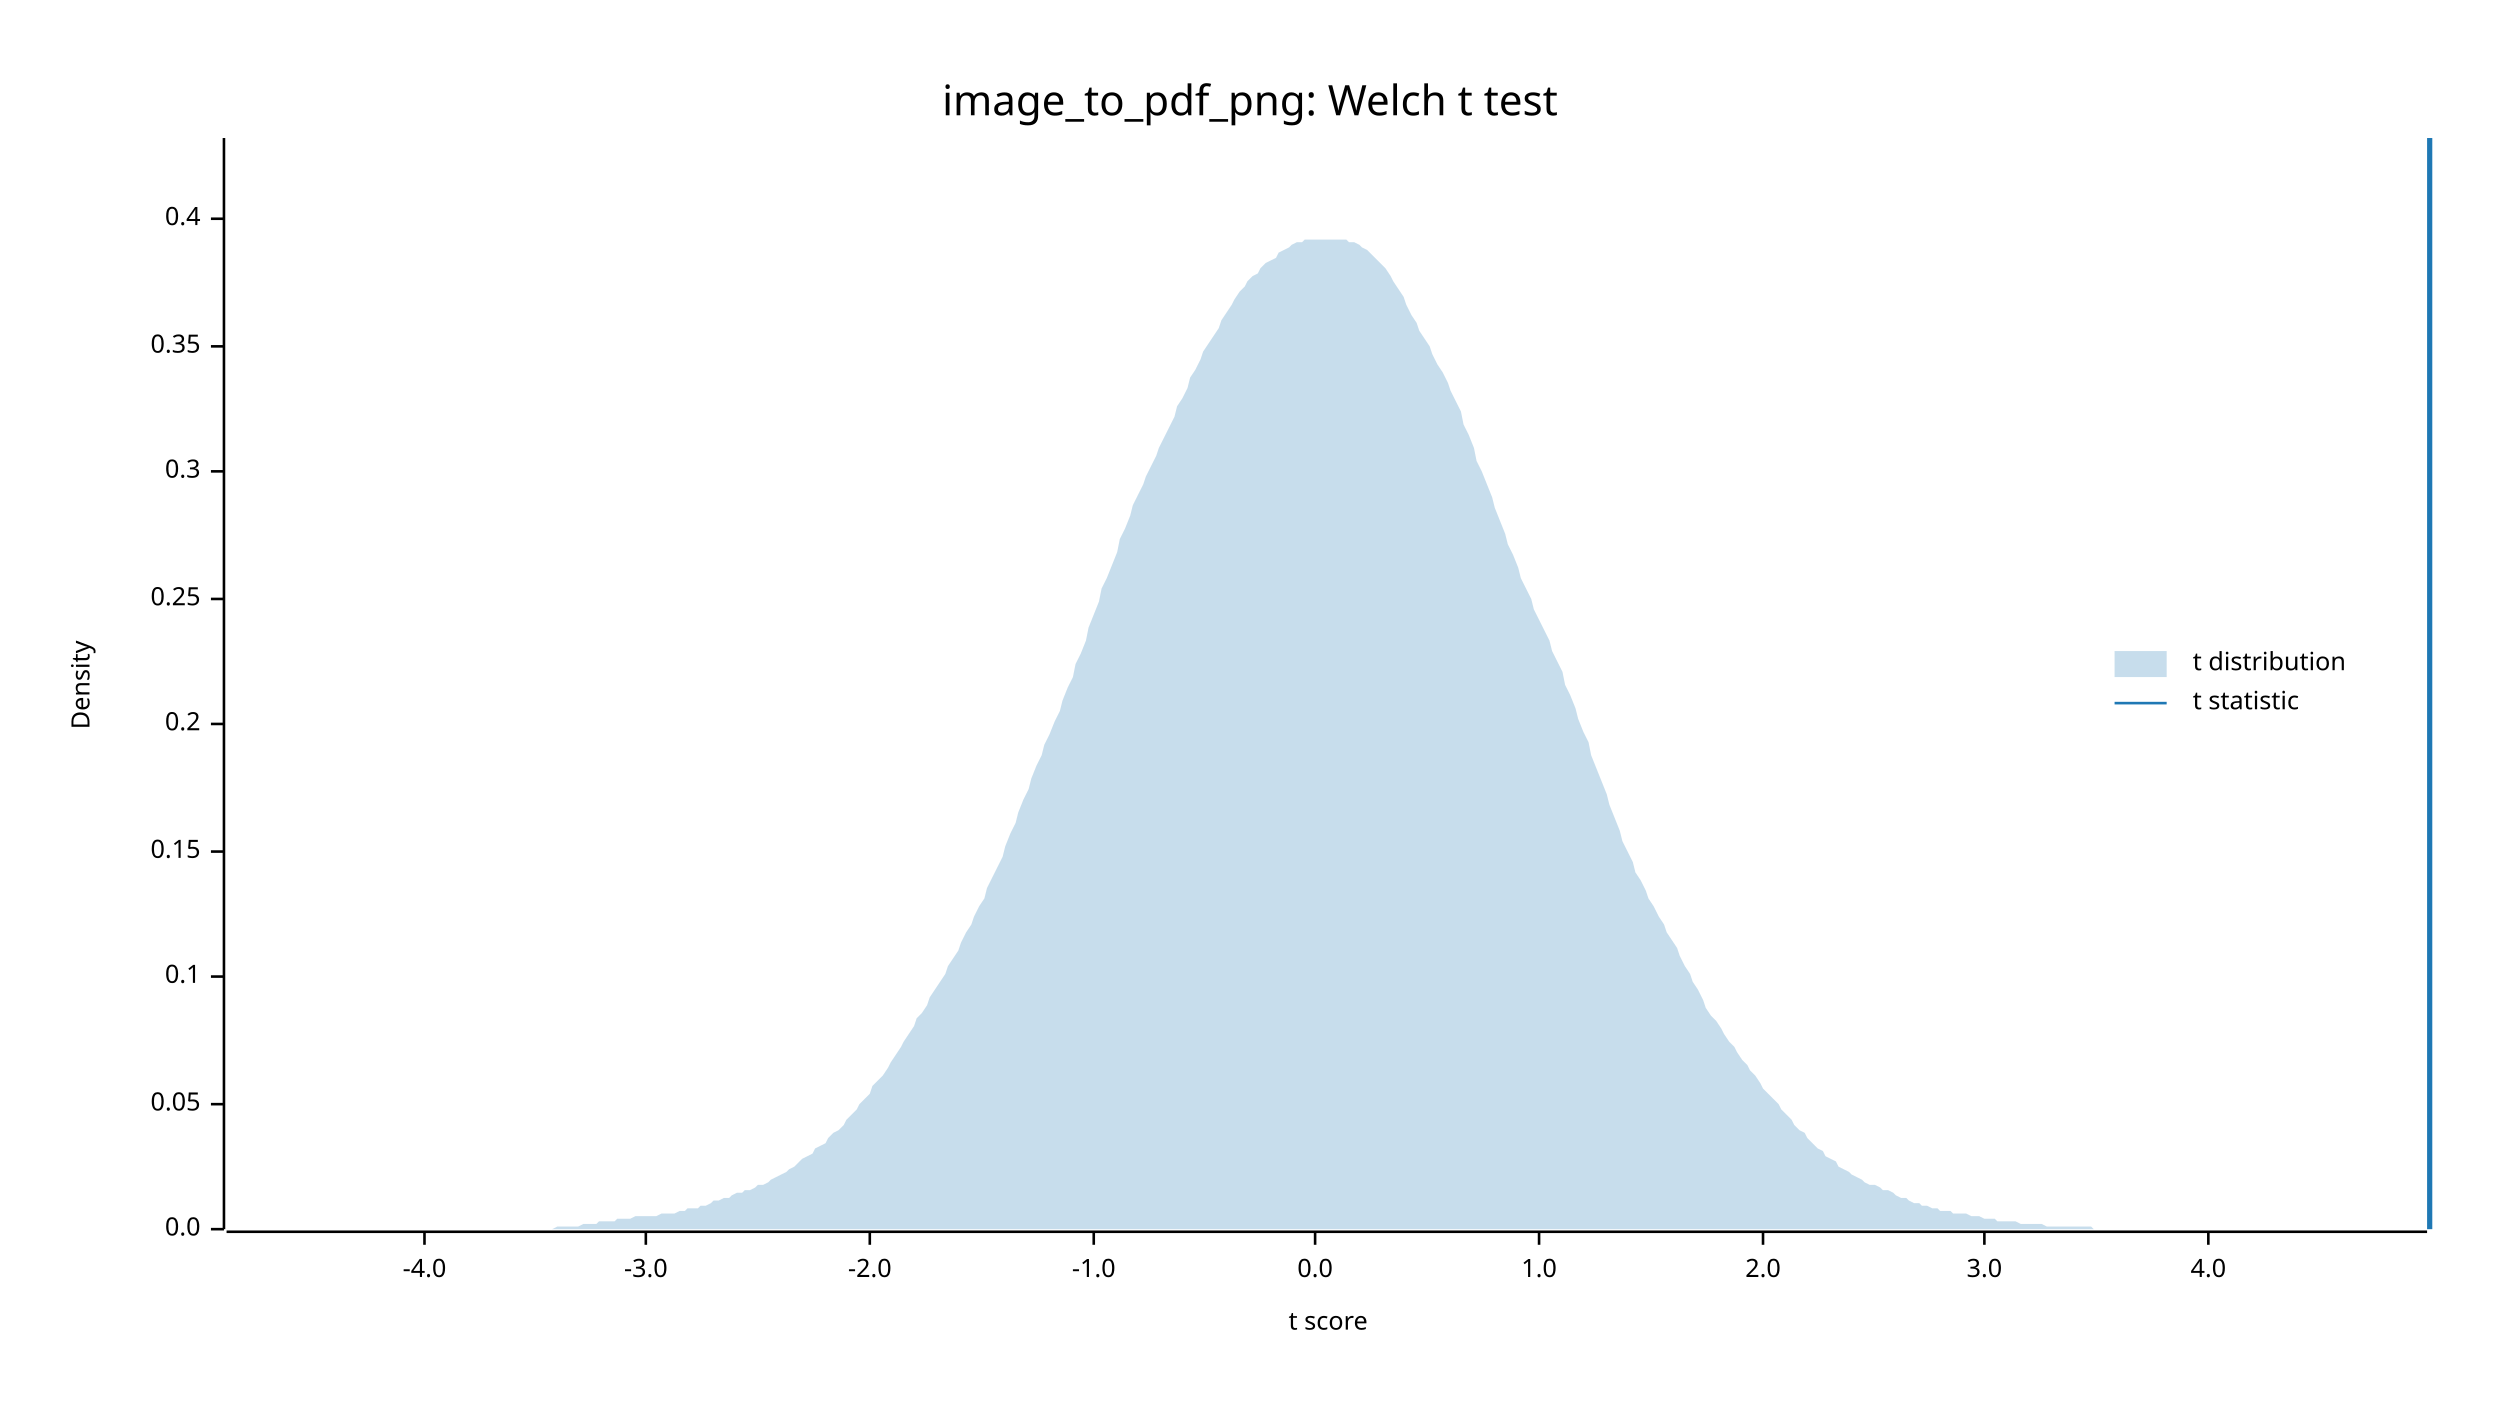
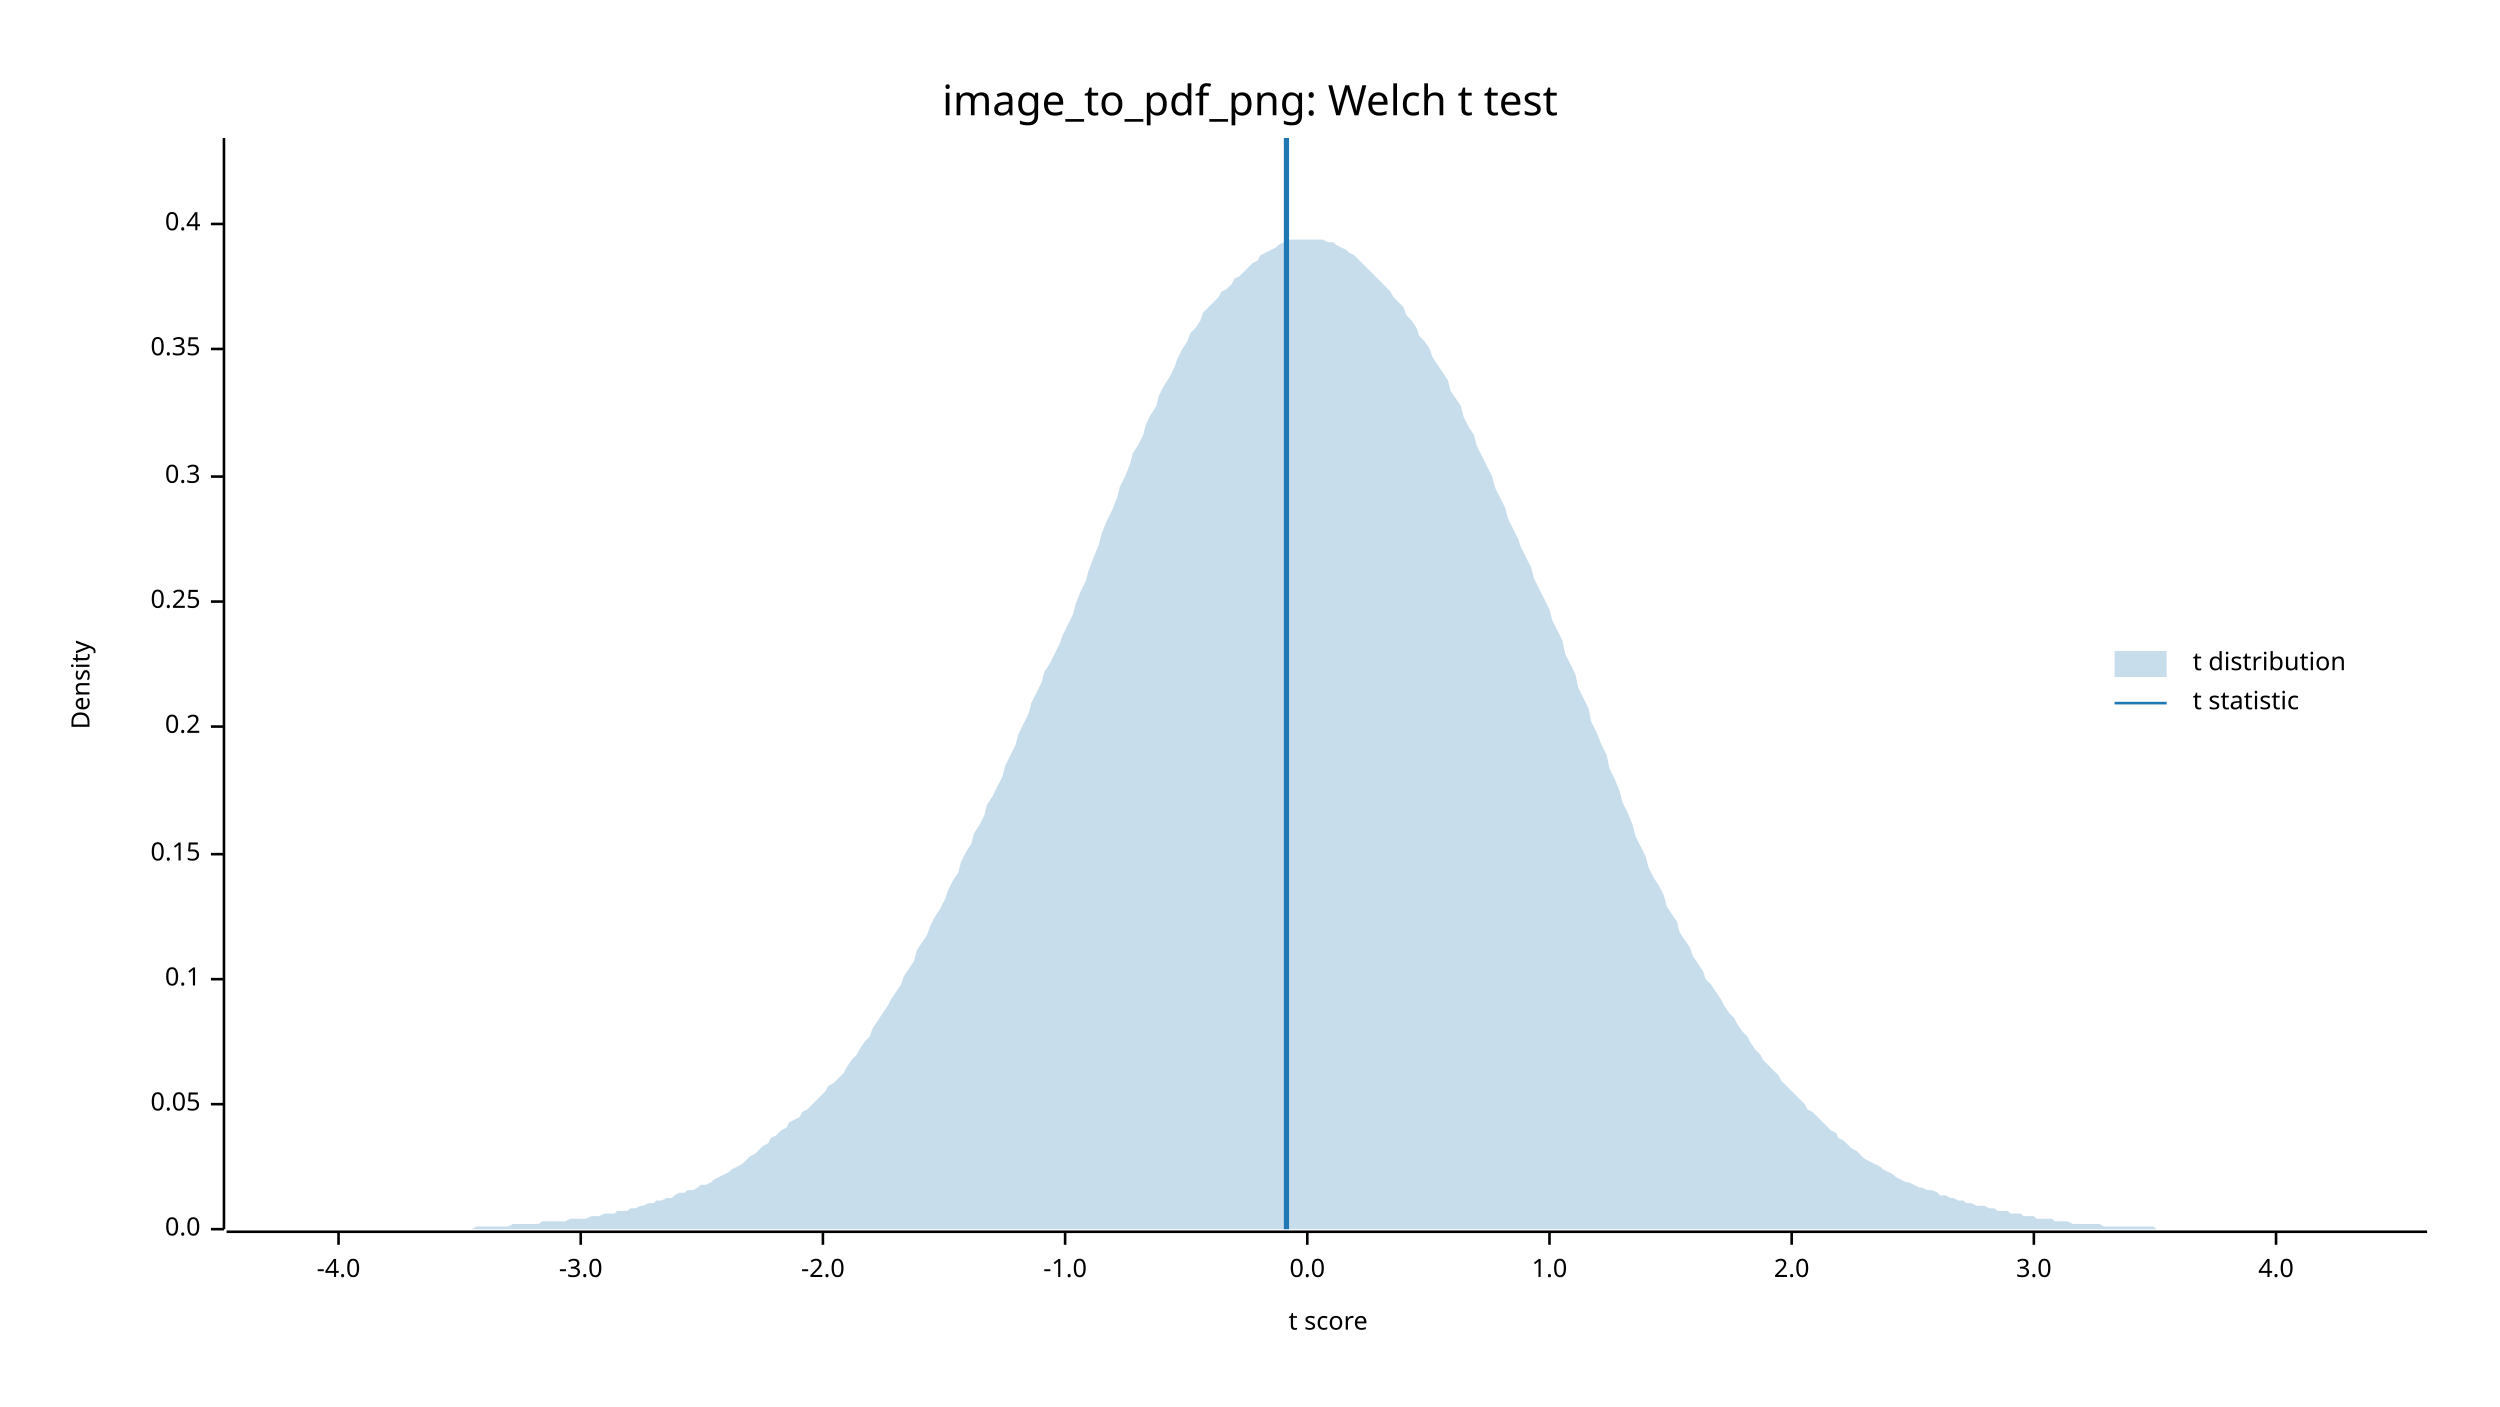
<svg xmlns="http://www.w3.org/2000/svg" width="960" height="540" viewBox="0 0 960 540">
  <text x="480" y="32" dy="0.76em" text-anchor="middle" font-family="sans-serif" font-size="16.129" opacity="1" fill="#000000">
image_to_pdf_png: Welch t test
</text>
  <text x="27" y="263" dy="0.76em" text-anchor="middle" font-family="sans-serif" font-size="9.677" opacity="1" fill="#000000" transform="rotate(270, 27, 263)">
Density
</text>
  <text x="510" y="513" dy="-0.5ex" text-anchor="middle" font-family="sans-serif" font-size="9.677" opacity="1" fill="#000000">
t score
</text>
  <polyline fill="none" opacity="1" stroke="#000000" stroke-width="1" points="86,53 86,472 " />
  <text x="77" y="472" dy="0.5ex" text-anchor="end" font-family="sans-serif" font-size="9.677" opacity="1" fill="#000000">
0.0
</text>
  <polyline fill="none" opacity="1" stroke="#000000" stroke-width="1" points="81,472 86,472 " />
  <text x="77" y="424" dy="0.5ex" text-anchor="end" font-family="sans-serif" font-size="9.677" opacity="1" fill="#000000">
0.05
</text>
  <polyline fill="none" opacity="1" stroke="#000000" stroke-width="1" points="81,424 86,424 " />
-   <text x="77" y="375" dy="0.5ex" text-anchor="end" font-family="sans-serif" font-size="9.677" opacity="1" fill="#000000">
+   <text x="77" y="376" dy="0.5ex" text-anchor="end" font-family="sans-serif" font-size="9.677" opacity="1" fill="#000000">
0.1
</text>
-   <polyline fill="none" opacity="1" stroke="#000000" stroke-width="1" points="81,375 86,375 " />
-   <text x="77" y="327" dy="0.5ex" text-anchor="end" font-family="sans-serif" font-size="9.677" opacity="1" fill="#000000">
+   <polyline fill="none" opacity="1" stroke="#000000" stroke-width="1" points="81,376 86,376 " />
+   <text x="77" y="328" dy="0.5ex" text-anchor="end" font-family="sans-serif" font-size="9.677" opacity="1" fill="#000000">
0.15
</text>
-   <polyline fill="none" opacity="1" stroke="#000000" stroke-width="1" points="81,327 86,327 " />
-   <text x="77" y="278" dy="0.5ex" text-anchor="end" font-family="sans-serif" font-size="9.677" opacity="1" fill="#000000">
+   <polyline fill="none" opacity="1" stroke="#000000" stroke-width="1" points="81,328 86,328 " />
+   <text x="77" y="279" dy="0.5ex" text-anchor="end" font-family="sans-serif" font-size="9.677" opacity="1" fill="#000000">
0.2
</text>
-   <polyline fill="none" opacity="1" stroke="#000000" stroke-width="1" points="81,278 86,278 " />
-   <text x="77" y="230" dy="0.5ex" text-anchor="end" font-family="sans-serif" font-size="9.677" opacity="1" fill="#000000">
+   <polyline fill="none" opacity="1" stroke="#000000" stroke-width="1" points="81,279 86,279 " />
+   <text x="77" y="231" dy="0.5ex" text-anchor="end" font-family="sans-serif" font-size="9.677" opacity="1" fill="#000000">
0.25
</text>
-   <polyline fill="none" opacity="1" stroke="#000000" stroke-width="1" points="81,230 86,230 " />
-   <text x="77" y="181" dy="0.5ex" text-anchor="end" font-family="sans-serif" font-size="9.677" opacity="1" fill="#000000">
+   <polyline fill="none" opacity="1" stroke="#000000" stroke-width="1" points="81,231 86,231 " />
+   <text x="77" y="183" dy="0.5ex" text-anchor="end" font-family="sans-serif" font-size="9.677" opacity="1" fill="#000000">
0.3
</text>
-   <polyline fill="none" opacity="1" stroke="#000000" stroke-width="1" points="81,181 86,181 " />
-   <text x="77" y="133" dy="0.5ex" text-anchor="end" font-family="sans-serif" font-size="9.677" opacity="1" fill="#000000">
+   <polyline fill="none" opacity="1" stroke="#000000" stroke-width="1" points="81,183 86,183 " />
+   <text x="77" y="134" dy="0.5ex" text-anchor="end" font-family="sans-serif" font-size="9.677" opacity="1" fill="#000000">
0.35
</text>
-   <polyline fill="none" opacity="1" stroke="#000000" stroke-width="1" points="81,133 86,133 " />
-   <text x="77" y="84" dy="0.5ex" text-anchor="end" font-family="sans-serif" font-size="9.677" opacity="1" fill="#000000">
+   <polyline fill="none" opacity="1" stroke="#000000" stroke-width="1" points="81,134 86,134 " />
+   <text x="77" y="86" dy="0.5ex" text-anchor="end" font-family="sans-serif" font-size="9.677" opacity="1" fill="#000000">
0.4
</text>
-   <polyline fill="none" opacity="1" stroke="#000000" stroke-width="1" points="81,84 86,84 " />
+   <polyline fill="none" opacity="1" stroke="#000000" stroke-width="1" points="81,86 86,86 " />
  <polyline fill="none" opacity="1" stroke="#000000" stroke-width="1" points="87,473 932,473 " />
-   <text x="163" y="483" dy="0.76em" text-anchor="middle" font-family="sans-serif" font-size="9.677" opacity="1" fill="#000000">
+   <text x="130" y="483" dy="0.76em" text-anchor="middle" font-family="sans-serif" font-size="9.677" opacity="1" fill="#000000">
-4.0
</text>
-   <polyline fill="none" opacity="1" stroke="#000000" stroke-width="1" points="163,473 163,478 " />
-   <text x="248" y="483" dy="0.76em" text-anchor="middle" font-family="sans-serif" font-size="9.677" opacity="1" fill="#000000">
+   <polyline fill="none" opacity="1" stroke="#000000" stroke-width="1" points="130,473 130,478 " />
+   <text x="223" y="483" dy="0.76em" text-anchor="middle" font-family="sans-serif" font-size="9.677" opacity="1" fill="#000000">
-3.0
</text>
-   <polyline fill="none" opacity="1" stroke="#000000" stroke-width="1" points="248,473 248,478 " />
-   <text x="334" y="483" dy="0.76em" text-anchor="middle" font-family="sans-serif" font-size="9.677" opacity="1" fill="#000000">
+   <polyline fill="none" opacity="1" stroke="#000000" stroke-width="1" points="223,473 223,478 " />
+   <text x="316" y="483" dy="0.76em" text-anchor="middle" font-family="sans-serif" font-size="9.677" opacity="1" fill="#000000">
-2.0
</text>
-   <polyline fill="none" opacity="1" stroke="#000000" stroke-width="1" points="334,473 334,478 " />
-   <text x="420" y="483" dy="0.76em" text-anchor="middle" font-family="sans-serif" font-size="9.677" opacity="1" fill="#000000">
+   <polyline fill="none" opacity="1" stroke="#000000" stroke-width="1" points="316,473 316,478 " />
+   <text x="409" y="483" dy="0.76em" text-anchor="middle" font-family="sans-serif" font-size="9.677" opacity="1" fill="#000000">
-1.0
</text>
-   <polyline fill="none" opacity="1" stroke="#000000" stroke-width="1" points="420,473 420,478 " />
-   <text x="505" y="483" dy="0.76em" text-anchor="middle" font-family="sans-serif" font-size="9.677" opacity="1" fill="#000000">
+   <polyline fill="none" opacity="1" stroke="#000000" stroke-width="1" points="409,473 409,478 " />
+   <text x="502" y="483" dy="0.76em" text-anchor="middle" font-family="sans-serif" font-size="9.677" opacity="1" fill="#000000">
0.0
</text>
-   <polyline fill="none" opacity="1" stroke="#000000" stroke-width="1" points="505,473 505,478 " />
-   <text x="591" y="483" dy="0.76em" text-anchor="middle" font-family="sans-serif" font-size="9.677" opacity="1" fill="#000000">
+   <polyline fill="none" opacity="1" stroke="#000000" stroke-width="1" points="502,473 502,478 " />
+   <text x="595" y="483" dy="0.76em" text-anchor="middle" font-family="sans-serif" font-size="9.677" opacity="1" fill="#000000">
1.0
</text>
-   <polyline fill="none" opacity="1" stroke="#000000" stroke-width="1" points="591,473 591,478 " />
-   <text x="677" y="483" dy="0.76em" text-anchor="middle" font-family="sans-serif" font-size="9.677" opacity="1" fill="#000000">
+   <polyline fill="none" opacity="1" stroke="#000000" stroke-width="1" points="595,473 595,478 " />
+   <text x="688" y="483" dy="0.76em" text-anchor="middle" font-family="sans-serif" font-size="9.677" opacity="1" fill="#000000">
2.0
</text>
-   <polyline fill="none" opacity="1" stroke="#000000" stroke-width="1" points="677,473 677,478 " />
-   <text x="762" y="483" dy="0.76em" text-anchor="middle" font-family="sans-serif" font-size="9.677" opacity="1" fill="#000000">
+   <polyline fill="none" opacity="1" stroke="#000000" stroke-width="1" points="688,473 688,478 " />
+   <text x="781" y="483" dy="0.76em" text-anchor="middle" font-family="sans-serif" font-size="9.677" opacity="1" fill="#000000">
3.0
</text>
-   <polyline fill="none" opacity="1" stroke="#000000" stroke-width="1" points="762,473 762,478 " />
-   <text x="848" y="483" dy="0.76em" text-anchor="middle" font-family="sans-serif" font-size="9.677" opacity="1" fill="#000000">
+   <polyline fill="none" opacity="1" stroke="#000000" stroke-width="1" points="781,473 781,478 " />
+   <text x="874" y="483" dy="0.76em" text-anchor="middle" font-family="sans-serif" font-size="9.677" opacity="1" fill="#000000">
4.0
</text>
-   <polyline fill="none" opacity="1" stroke="#000000" stroke-width="1" points="848,473 848,478 " />
-   <polygon opacity="0.25" fill="#1F78B4" points="87,472 88,472 90,472 92,472 93,472 95,472 97,472 98,472 100,472 102,472 103,472 105,472 107,472 109,472 110,472 112,472 114,472 115,472 117,472 119,472 120,472 122,472 124,472 125,472 127,472 129,472 131,472 132,472 134,472 136,472 137,472 139,472 141,472 142,472 144,472 146,472 147,472 149,472 151,472 153,472 154,472 156,472 158,472 159,472 161,472 163,472 164,472 166,472 168,472 169,472 171,472 173,472 175,472 176,472 178,472 180,472 181,472 183,472 185,472 186,472 188,472 190,472 191,472 193,472 195,472 197,472 198,472 200,472 202,472 203,472 205,472 207,472 208,472 210,472 212,472 214,471 215,471 217,471 219,471 220,471 222,471 224,470 225,470 227,470 229,470 230,469 232,469 234,469 236,469 237,468 239,468 241,468 242,468 244,467 246,467 247,467 249,467 251,467 252,467 254,466 256,466 258,466 259,466 261,465 263,465 264,464 266,464 268,464 269,463 271,463 273,462 274,461 276,461 278,460 280,460 281,459 283,458 285,458 286,457 288,457 290,456 291,455 293,455 295,454 296,453 298,452 300,451 302,450 303,449 305,448 307,446 308,445 310,444 312,443 313,441 315,440 317,439 318,437 320,435 322,434 324,432 325,430 327,428 329,426 330,424 332,422 334,420 335,417 337,415 339,413 341,410 342,408 344,405 346,402 347,400 349,397 351,394 352,391 354,389 356,386 357,383 359,380 361,377 363,374 364,371 366,368 368,365 369,362 371,358 373,355 374,352 376,348 378,345 379,341 381,337 383,333 385,329 386,325 388,320 390,316 391,312 393,307 395,303 396,299 398,294 400,290 401,286 403,282 405,277 407,273 408,269 410,264 412,260 413,255 415,251 417,246 418,241 420,236 422,231 423,226 425,222 427,217 429,212 430,207 432,203 434,198 435,194 437,190 439,186 440,183 442,179 444,175 445,172 447,168 449,164 451,160 452,156 454,153 456,149 457,145 459,142 461,138 462,135 464,132 466,129 468,126 469,123 471,120 473,117 474,115 476,112 478,110 479,108 481,106 483,105 484,103 486,101 488,100 490,99 491,97 493,96 495,95 496,94 498,93 500,93 501,92 503,92 505,92 506,92 508,92 510,92 512,92 513,92 515,92 517,92 518,93 520,93 522,94 523,95 525,96 527,98 528,99 530,101 532,103 534,106 535,108 537,111 539,114 540,117 542,121 544,124 545,127 547,130 549,133 550,136 552,140 554,143 556,147 557,150 559,154 561,158 562,163 564,167 566,172 567,177 569,181 571,186 573,191 574,195 576,200 578,205 579,209 581,213 583,218 584,222 586,226 588,230 589,234 591,238 593,242 595,246 596,250 598,254 600,258 601,263 603,267 605,272 606,276 608,281 610,285 611,290 613,295 615,300 617,305 618,309 620,314 622,319 623,323 625,327 627,331 628,335 630,338 632,342 633,345 635,348 637,352 639,355 640,358 642,361 644,364 645,367 647,371 649,374 650,377 652,380 654,384 655,387 657,390 659,392 661,395 662,397 664,400 666,402 667,404 669,407 671,409 672,411 674,413 676,416 677,418 679,420 681,422 683,424 684,426 686,428 688,430 689,432 691,434 693,435 694,437 696,439 698,441 700,442 701,444 703,445 705,446 706,448 708,449 710,450 711,451 713,452 715,453 716,454 718,455 720,455 722,456 723,457 725,457 727,458 728,459 730,460 732,460 733,461 735,462 737,462 738,463 740,463 742,464 744,464 745,465 747,465 749,465 750,466 752,466 754,466 755,466 757,467 759,467 760,467 762,468 764,468 766,468 767,469 769,469 771,469 772,469 774,469 776,470 777,470 779,470 781,470 782,470 784,470 786,471 788,471 789,471 791,471 793,471 794,471 796,471 798,471 799,471 801,471 803,471 804,472 806,472 808,472 810,472 811,472 813,472 815,472 816,472 818,472 820,472 821,472 823,472 825,472 827,472 828,472 830,472 832,472 833,472 835,472 837,472 838,472 840,472 842,472 843,472 845,472 847,472 849,472 850,472 852,472 854,472 855,472 857,472 859,472 860,472 862,472 864,472 865,472 867,472 869,472 871,472 872,472 874,472 876,472 877,472 879,472 881,472 882,472 884,472 886,472 887,472 889,472 891,472 893,472 894,472 896,472 898,472 899,472 901,472 903,472 904,472 906,472 908,472 909,472 911,472 913,472 915,472 916,472 918,472 920,472 921,472 923,472 925,472 926,472 928,472 930,472 932,472 932,472 87,472 " />
-   <polyline fill="none" opacity="1" stroke="#1F78B4" stroke-width="2" points="933,472 933,53 " />
+   <polyline fill="none" opacity="1" stroke="#000000" stroke-width="1" points="874,473 874,478 " />
+   <polygon opacity="0.25" fill="#1F78B4" points="87,472 88,472 90,472 92,472 93,472 95,472 97,472 98,472 100,472 102,472 103,472 105,472 107,472 109,472 110,472 112,472 114,472 115,472 117,472 119,472 120,472 122,472 124,472 125,472 127,472 129,472 131,472 132,472 134,472 136,472 137,472 139,472 141,472 142,472 144,472 146,472 147,472 149,472 151,472 153,472 154,472 156,472 158,472 159,472 161,472 163,472 164,472 166,472 168,472 169,472 171,472 173,472 175,472 176,472 178,472 180,472 181,472 183,471 185,471 186,471 188,471 190,471 191,471 193,471 195,471 197,470 198,470 200,470 202,470 203,470 205,470 207,470 208,469 210,469 212,469 214,469 215,469 217,469 219,468 220,468 222,468 224,468 225,468 227,467 229,467 230,467 232,466 234,466 236,466 237,465 239,465 241,465 242,464 244,464 246,463 247,463 249,462 251,462 252,461 254,461 256,460 258,460 259,459 261,458 263,458 264,457 266,457 268,456 269,455 271,455 273,454 274,453 276,452 278,451 280,450 281,449 283,448 285,447 286,446 288,444 290,443 291,442 293,440 295,439 296,437 298,436 300,434 302,433 303,431 305,430 307,429 308,427 310,426 312,424 313,423 315,421 317,419 318,417 320,416 322,414 324,412 325,410 327,407 329,405 330,403 332,400 334,398 335,395 337,392 339,389 341,386 342,384 344,381 346,378 347,375 349,372 351,369 352,365 354,362 356,359 357,356 359,352 361,349 363,345 364,342 366,338 368,335 369,331 371,327 373,324 374,320 376,317 378,313 379,309 381,306 383,302 385,298 386,294 388,290 390,286 391,282 393,278 395,274 396,270 398,266 400,262 401,258 403,255 405,251 407,247 408,244 410,240 412,236 413,232 415,227 417,223 418,219 420,214 422,209 423,205 425,200 427,196 429,191 430,187 432,183 434,178 435,174 437,171 439,167 440,163 442,159 444,156 445,152 447,148 449,145 451,141 452,138 454,134 456,131 457,128 459,126 461,123 462,120 464,118 466,116 468,114 469,112 471,111 473,109 474,107 476,106 478,104 479,103 481,101 483,100 484,98 486,97 488,96 490,95 491,94 493,93 495,92 496,92 498,92 500,92 501,92 503,92 505,92 506,92 508,92 510,93 512,93 513,94 515,95 517,96 518,97 520,98 522,100 523,101 525,103 527,105 528,106 530,108 532,110 534,112 535,114 537,116 539,118 540,121 542,123 544,126 545,129 547,131 549,134 550,137 552,140 554,143 556,146 557,150 559,153 561,156 562,160 564,164 566,167 567,171 569,175 571,179 573,183 574,187 576,191 578,195 579,199 581,203 583,207 584,210 586,214 588,218 589,222 591,226 593,230 595,234 596,238 598,242 600,246 601,251 603,255 605,259 606,264 608,268 610,272 611,277 613,281 615,286 617,290 618,295 620,299 622,304 623,308 625,312 627,317 628,321 630,325 632,329 633,333 635,337 637,340 639,344 640,348 642,351 644,354 645,358 647,361 649,364 650,367 652,370 654,373 655,376 657,378 659,381 661,384 662,386 664,389 666,391 667,393 669,396 671,398 672,400 674,403 676,405 677,407 679,409 681,411 683,413 684,415 686,417 688,419 689,420 691,422 693,424 694,426 696,427 698,429 700,431 701,432 703,434 705,435 706,437 708,438 710,440 711,441 713,442 715,444 716,445 718,446 720,447 722,448 723,449 725,450 727,451 728,452 730,453 732,454 733,454 735,455 737,456 738,456 740,457 742,457 744,458 745,459 747,459 749,460 750,460 752,461 754,461 755,462 757,462 759,463 760,463 762,463 764,464 766,464 767,465 769,465 771,465 772,466 774,466 776,466 777,467 779,467 781,467 782,468 784,468 786,468 788,468 789,469 791,469 793,469 794,469 796,470 798,470 799,470 801,470 803,470 804,470 806,470 808,471 810,471 811,471 813,471 815,471 816,471 818,471 820,471 821,471 823,471 825,471 827,471 828,472 830,472 832,472 833,472 835,472 837,472 838,472 840,472 842,472 843,472 845,472 847,472 849,472 850,472 852,472 854,472 855,472 857,472 859,472 860,472 862,472 864,472 865,472 867,472 869,472 871,472 872,472 874,472 876,472 877,472 879,472 881,472 882,472 884,472 886,472 887,472 889,472 891,472 893,472 894,472 896,472 898,472 899,472 901,472 903,472 904,472 906,472 908,472 909,472 911,472 913,472 915,472 916,472 918,472 920,472 921,472 923,472 925,472 926,472 928,472 930,472 932,472 932,472 87,472 " />
+   <polyline fill="none" opacity="1" stroke="#1F78B4" stroke-width="2" points="494,472 494,53 " />
  <text x="842" y="250" dy="0.76em" text-anchor="start" font-family="sans-serif" font-size="9.677" opacity="1" fill="#000000">
t distribution
</text>
  <text x="842" y="265" dy="0.76em" text-anchor="start" font-family="sans-serif" font-size="9.677" opacity="1" fill="#000000">
t statistic
</text>
  <rect x="812" y="250" width="20" height="10" opacity="0.25" fill="#1F78B4" stroke="none" />
  <polyline fill="none" opacity="1" stroke="#1F78B4" stroke-width="1" points="812,270 832,270 " />
</svg>
